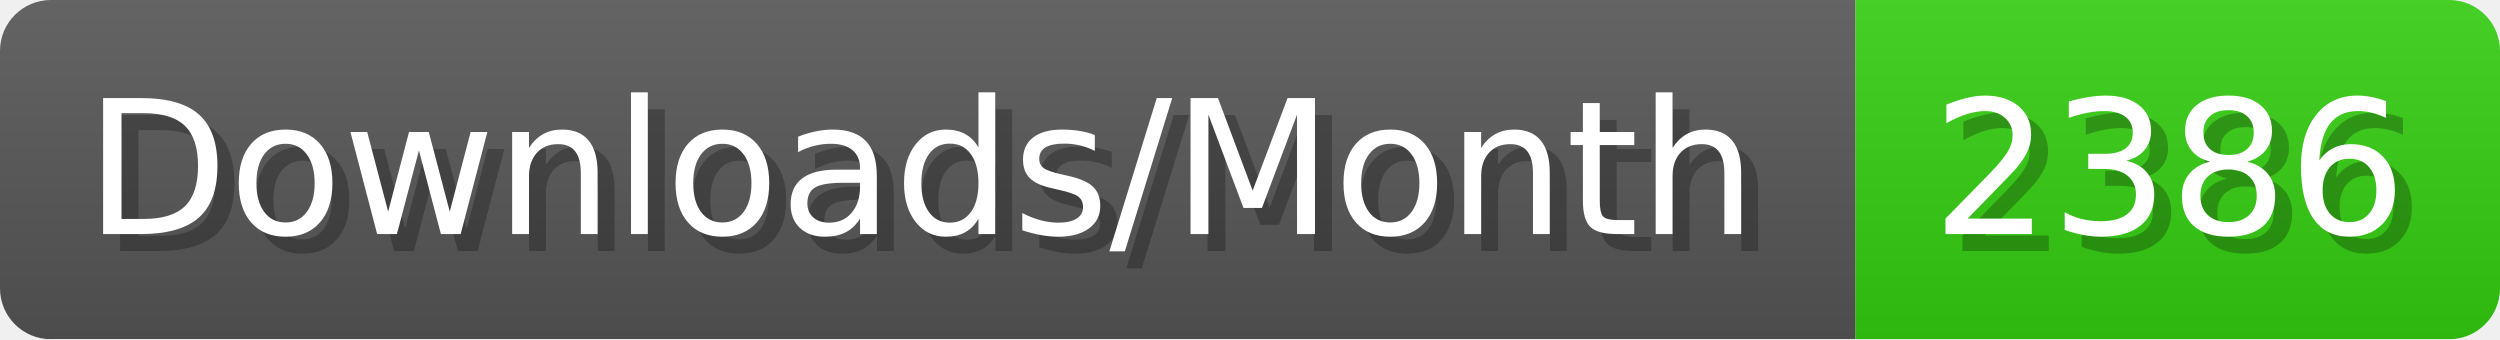
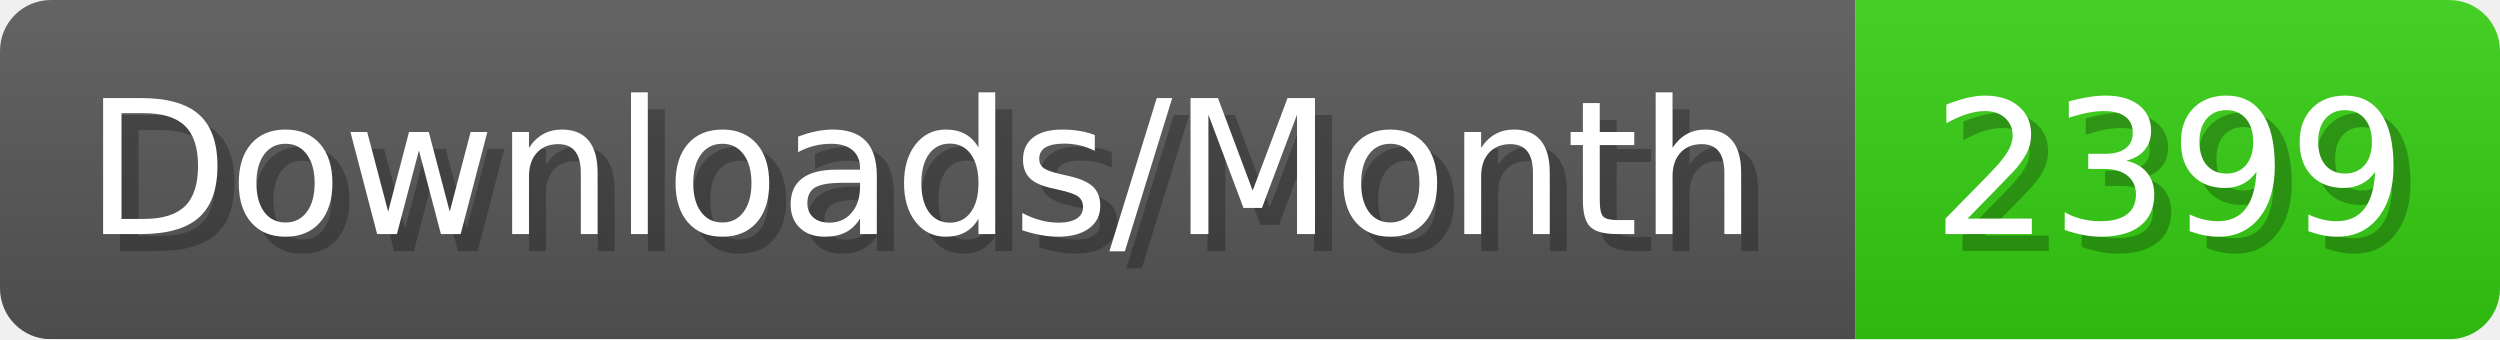
- <svg xmlns="http://www.w3.org/2000/svg" width="147.4" height="20" viewBox="0 0 1474 200" role="img" aria-label="Downloads/Month: 2386">
+ <svg xmlns="http://www.w3.org/2000/svg" width="147.4" height="20" viewBox="0 0 1474 200" role="img" aria-label="Downloads/Month: 2399">
  <linearGradient id="YlXUI" x2="0" y2="100%">
    <stop offset="0" stop-opacity=".1" stop-color="#EEE" />
    <stop offset="1" stop-opacity=".1" />
  </linearGradient>
  <mask id="JHhop">
    <rect width="1474" height="200" rx="30" fill="#FFF" />
  </mask>
  <g mask="url(#JHhop)">
    <rect width="1094" height="200" fill="#555" />
    <rect width="380" height="200" fill="#3C1" x="1094" />
    <rect width="1474" height="200" fill="url(#YlXUI)" />
  </g>
  <g aria-hidden="true" fill="#fff" text-anchor="start" font-family="Verdana,DejaVu Sans,sans-serif" font-size="110">
    <text x="60" y="148" textLength="994" fill="#000" opacity="0.25">Downloads/Month</text>
    <text x="50" y="138" textLength="994">Downloads/Month</text>
-     <text x="1149" y="148" textLength="280" fill="#000" opacity="0.25">2386</text>
-     <text x="1139" y="138" textLength="280">2386</text>
+     <text x="1149" y="148" textLength="280" fill="#000" opacity="0.25">2399</text>
+     <text x="1139" y="138" textLength="280">2399</text>
  </g>
</svg>
